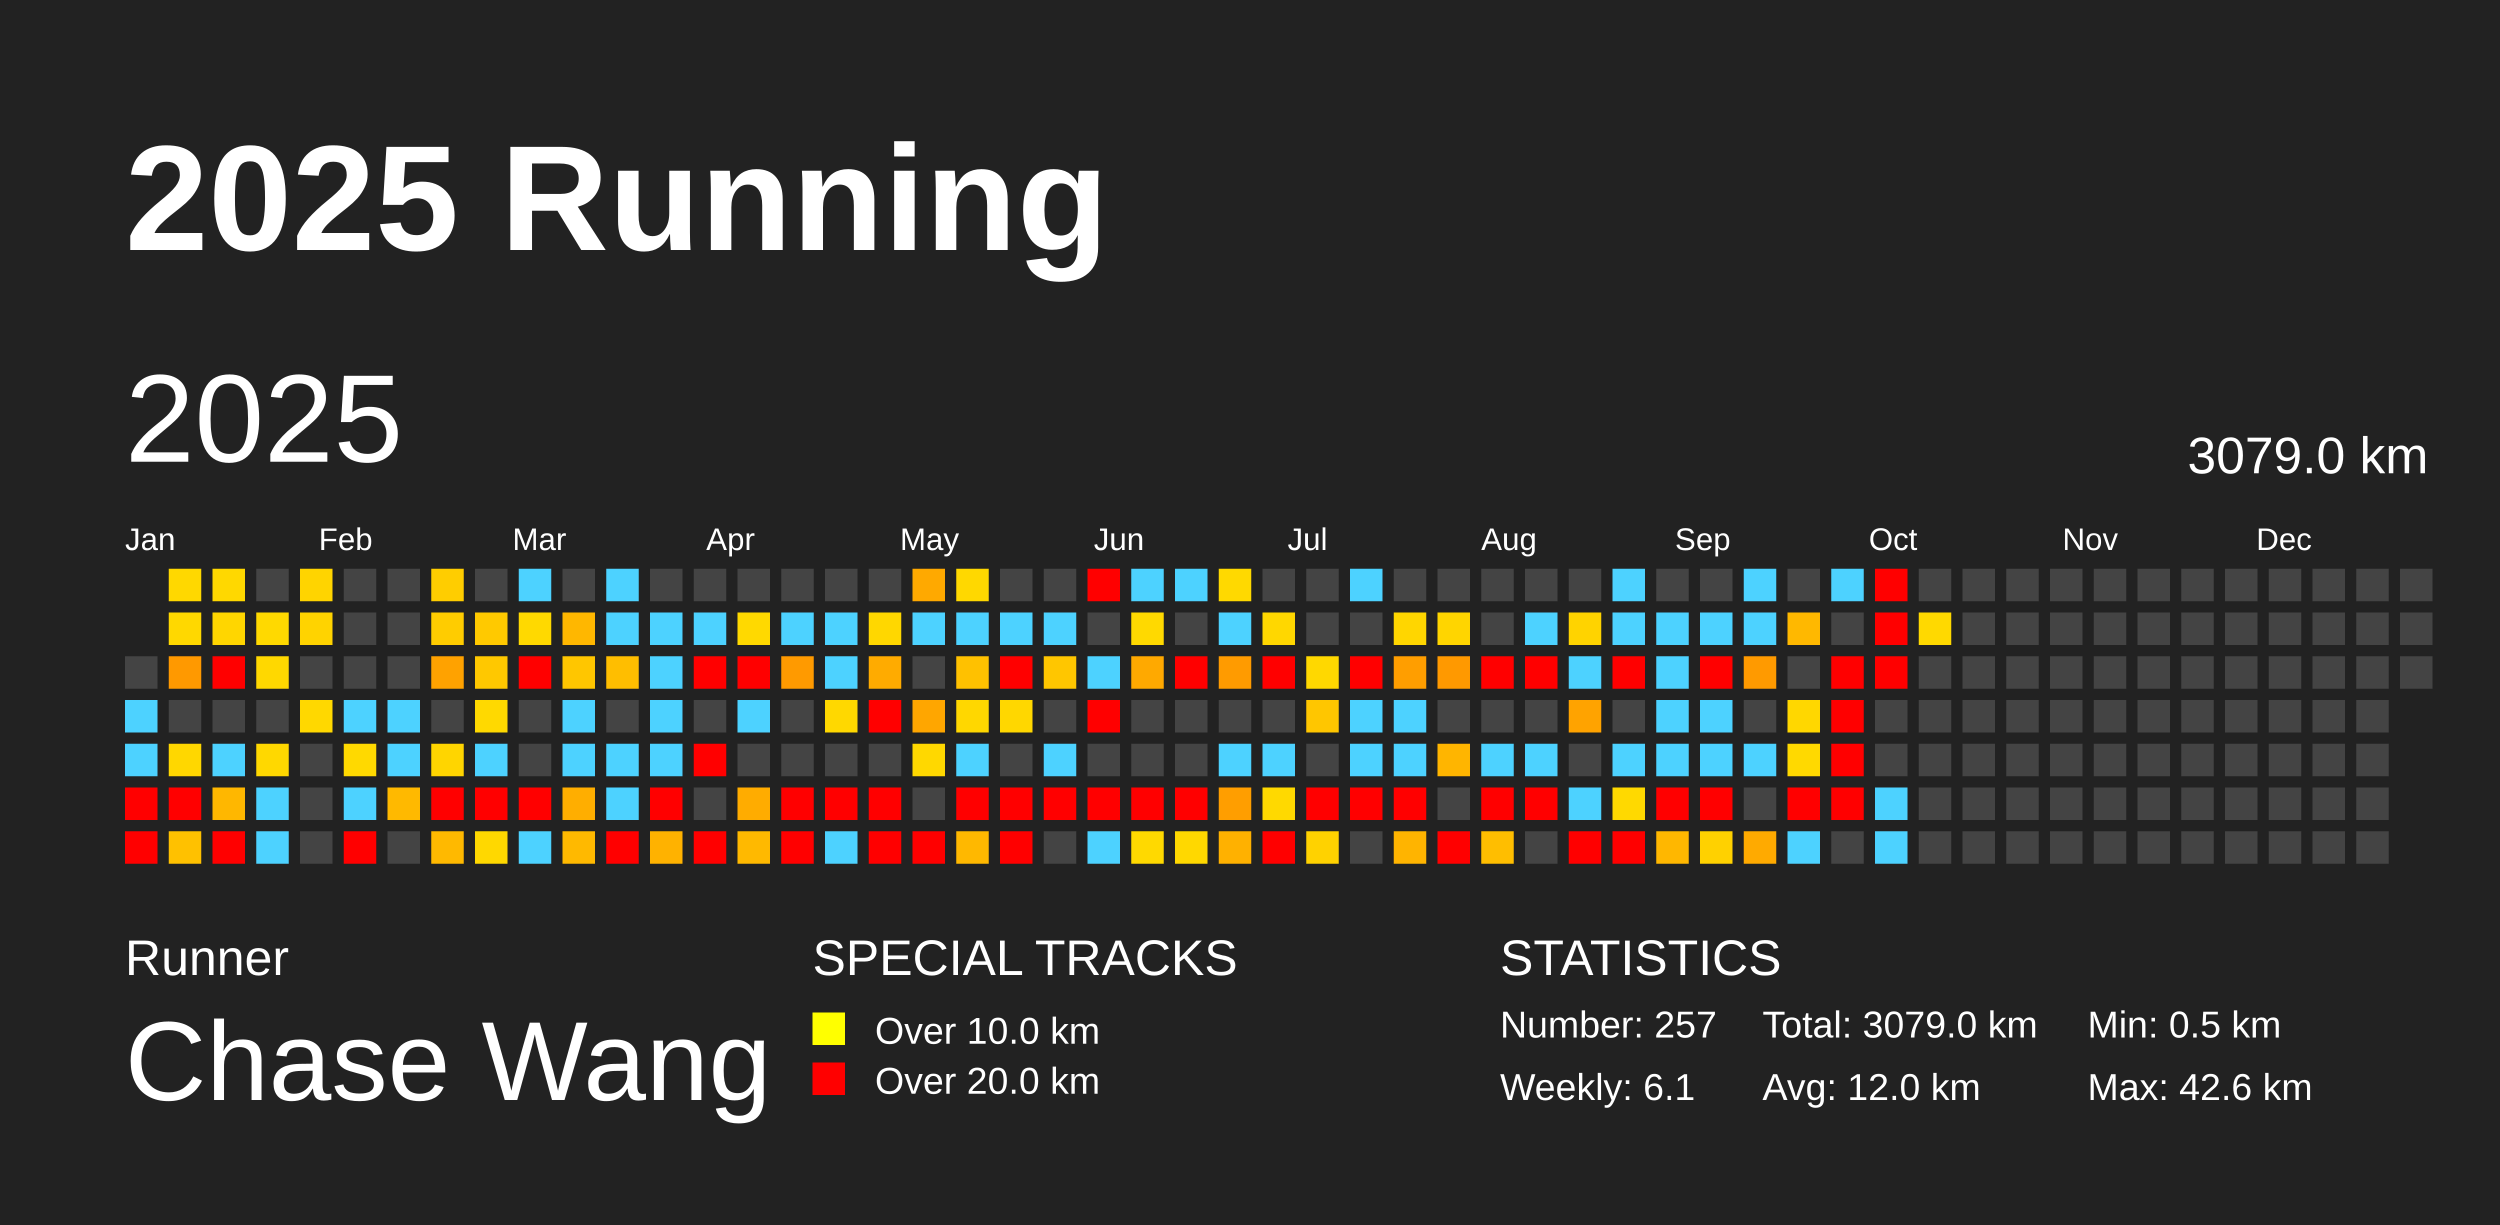
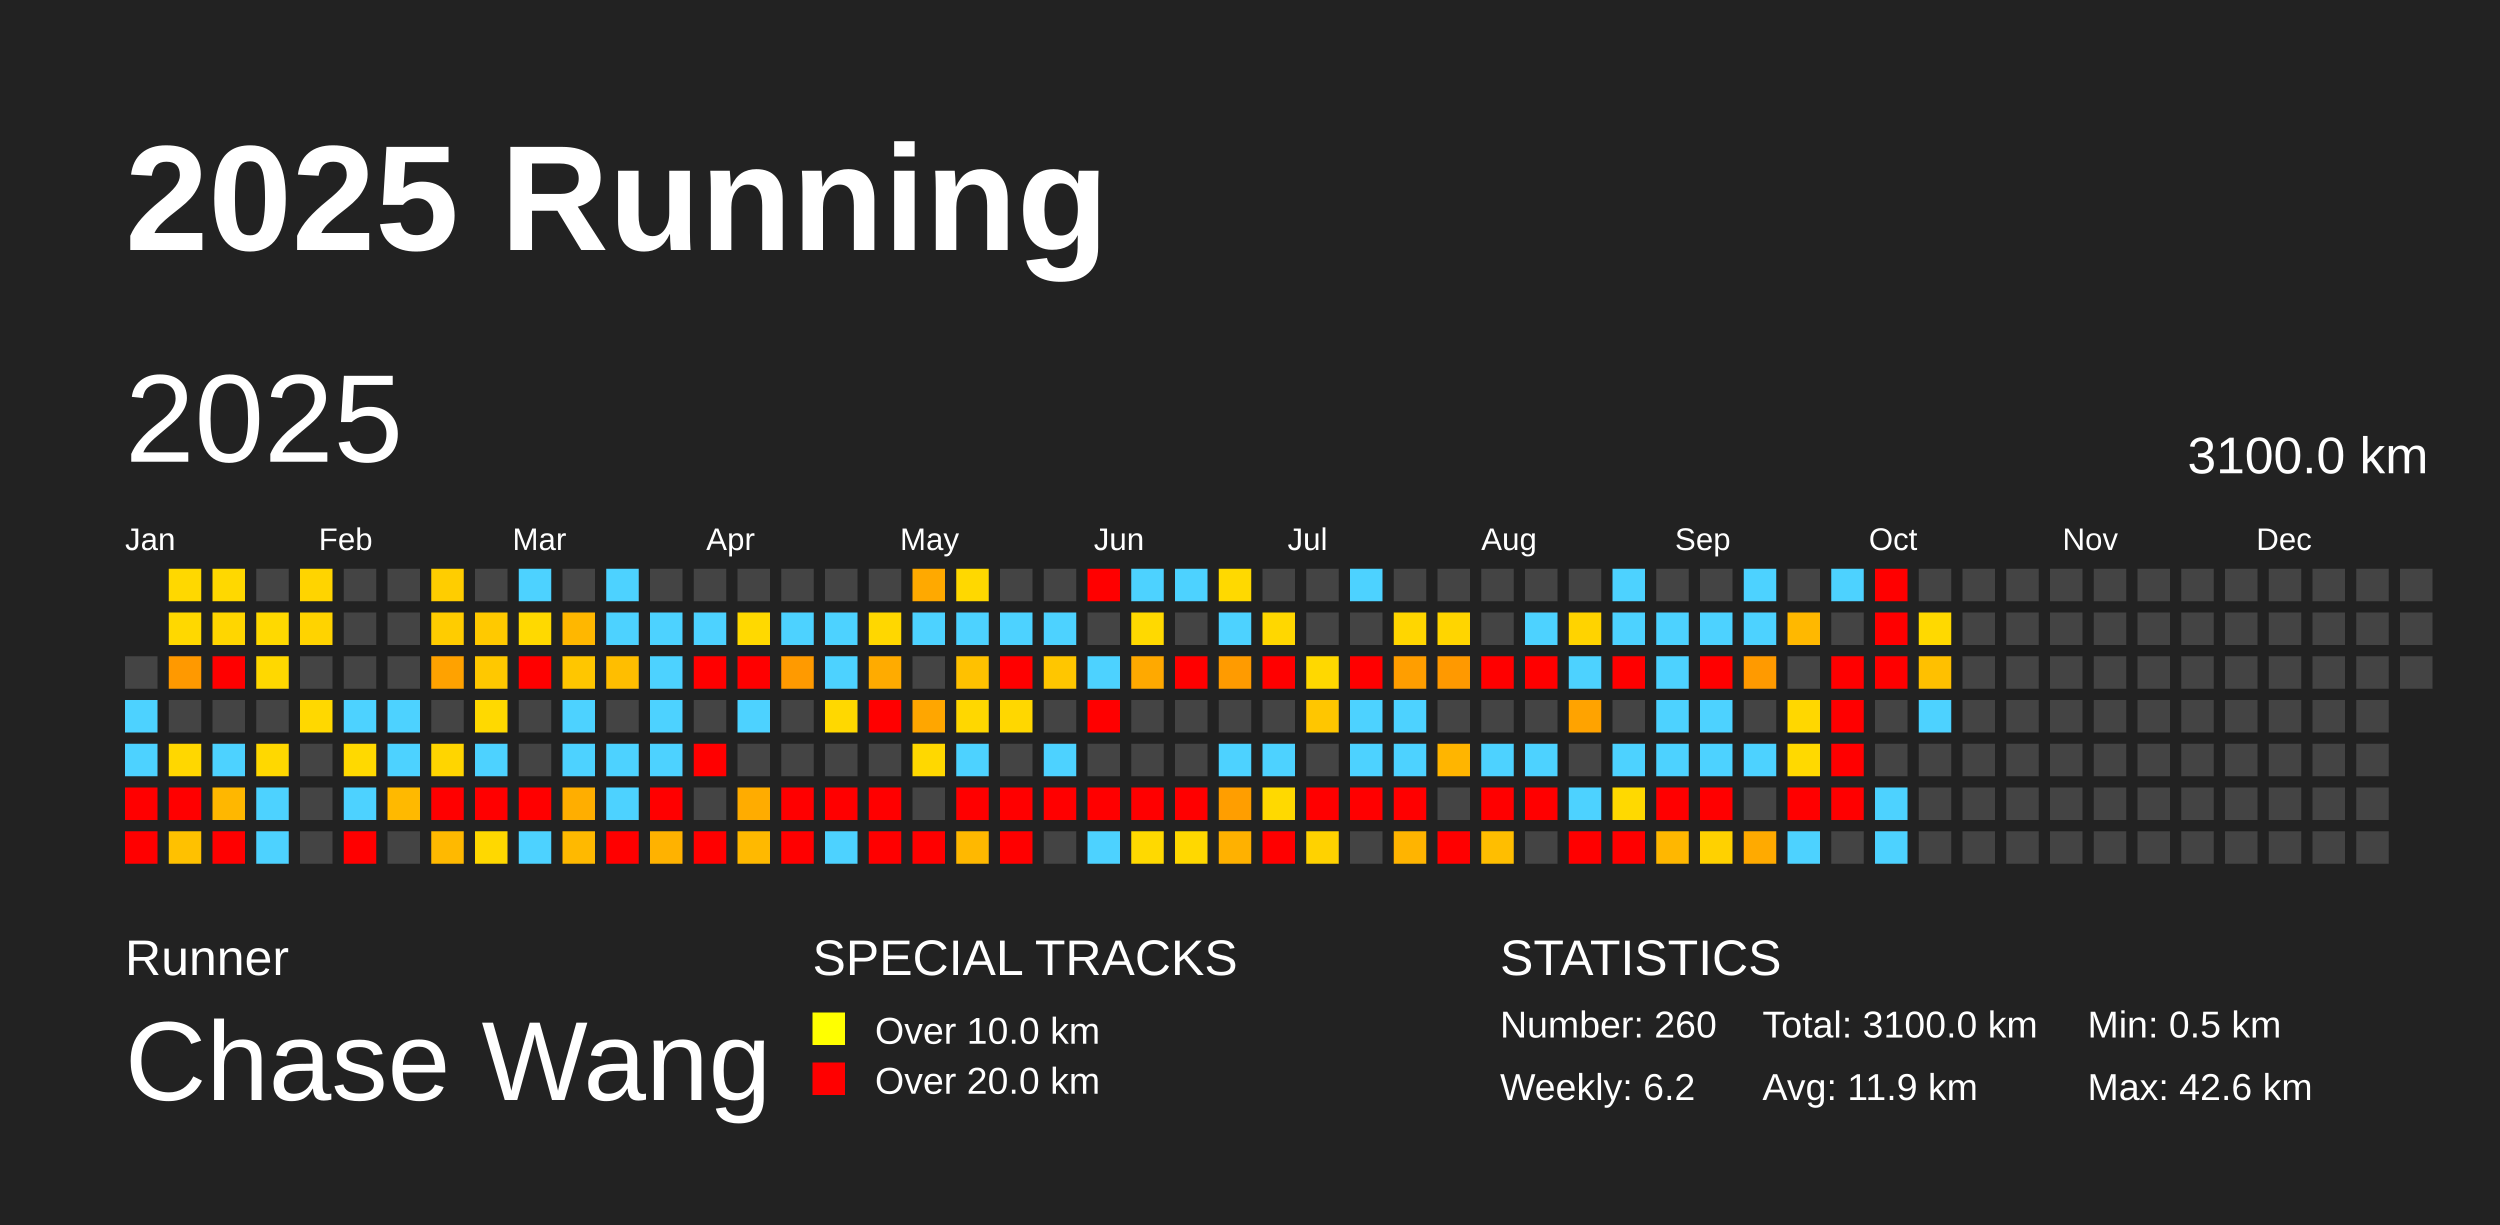
<svg xmlns="http://www.w3.org/2000/svg" baseProfile="full" height="98mm" version="1.1" viewBox="0,0,200,98" width="200mm">
  <defs />
  <rect fill="#222222" height="98" width="200" x="0" y="0" />
  <text fill="#FFFFFF" style="font-size:12px; font-family:Arial; font-weight:bold;" x="10" y="20">2025 Running</text>
  <text fill="#FFFFFF" style="font-size:4px; font-family:Arial" x="10" y="78">Runner</text>
  <text fill="#FFFFFF" style="font-size:9px; font-family:Arial" x="10" y="88">Chase Wang</text>
  <text fill="#FFFFFF" style="font-size:4px; font-family:Arial" x="65" y="78">SPECIAL TRACKS</text>
  <rect fill="yellow" height="2.6" width="2.6" x="65" y="81" />
  <text fill="#FFFFFF" style="font-size:3px; font-family:Arial" x="70" y="83.5">Over 10.0 km</text>
  <rect fill="red" height="2.6" width="2.6" x="65" y="85" />
  <text fill="#FFFFFF" style="font-size:3px; font-family:Arial" x="70" y="87.5">Over 20.0 km</text>
  <text fill="#FFFFFF" style="font-size:4px; font-family:Arial" x="120" y="78">STATISTICS</text>
-   <text fill="#FFFFFF" style="font-size:3px; font-family:Arial" x="120" y="83">Number: 257</text>
-   <text fill="#FFFFFF" style="font-size:3px; font-family:Arial" x="120" y="88">Weekly: 6.1</text>
-   <text fill="#FFFFFF" style="font-size:3px; font-family:Arial" x="141" y="83">Total: 3079.0 km</text>
-   <text fill="#FFFFFF" style="font-size:3px; font-family:Arial" x="141" y="88">Avg: 12.0 km</text>
+   <text fill="#FFFFFF" style="font-size:3px; font-family:Arial" x="120" y="83">Number: 260</text>
+   <text fill="#FFFFFF" style="font-size:3px; font-family:Arial" x="120" y="88">Weekly: 6.2</text>
+   <text fill="#FFFFFF" style="font-size:3px; font-family:Arial" x="141" y="83">Total: 3100.0 km</text>
+   <text fill="#FFFFFF" style="font-size:3px; font-family:Arial" x="141" y="88">Avg: 11.9 km</text>
  <text fill="#FFFFFF" style="font-size:3px; font-family:Arial" x="167" y="83">Min: 0.5 km</text>
  <text fill="#FFFFFF" style="font-size:3px; font-family:Arial" x="167" y="88">Max: 42.6 km</text>
  <text dominant-baseline="hanging" fill="#FFFFFF" style="font-size:10.0px; font-family:Arial;" x="10" y="30">2025</text>
-   <text dominant-baseline="hanging" fill="#FFFFFF" style="font-size:4.125px; font-family:Arial;" x="175" y="35">3079.0 km</text>
+   <text dominant-baseline="hanging" fill="#FFFFFF" style="font-size:4.125px; font-family:Arial;" x="175" y="35">3100.0 km</text>
  <text fill="#FFFFFF" style="font-size:2.5px; font-family:Arial" x="10.0" y="44">Jan</text>
  <text fill="#FFFFFF" style="font-size:2.5px; font-family:Arial" x="25.5" y="44">Feb</text>
  <text fill="#FFFFFF" style="font-size:2.5px; font-family:Arial" x="41.0" y="44">Mar</text>
  <text fill="#FFFFFF" style="font-size:2.5px; font-family:Arial" x="56.5" y="44">Apr</text>
  <text fill="#FFFFFF" style="font-size:2.5px; font-family:Arial" x="72.0" y="44">May</text>
  <text fill="#FFFFFF" style="font-size:2.5px; font-family:Arial" x="87.5" y="44">Jun</text>
  <text fill="#FFFFFF" style="font-size:2.5px; font-family:Arial" x="103.0" y="44">Jul</text>
  <text fill="#FFFFFF" style="font-size:2.5px; font-family:Arial" x="118.5" y="44">Aug</text>
  <text fill="#FFFFFF" style="font-size:2.5px; font-family:Arial" x="134.0" y="44">Sep</text>
  <text fill="#FFFFFF" style="font-size:2.5px; font-family:Arial" x="149.5" y="44">Oct</text>
  <text fill="#FFFFFF" style="font-size:2.5px; font-family:Arial" x="165.0" y="44">Nov</text>
  <text fill="#FFFFFF" style="font-size:2.5px; font-family:Arial" x="180.5" y="44">Dec</text>
  <rect fill="#444444" height="2.6" width="2.6" x="10.0" y="52.5" />
  <rect fill="#4dd2ff" height="2.6" width="2.6" x="10.0" y="56.0" />
  <rect fill="#4dd2ff" height="2.6" width="2.6" x="10.0" y="59.5" />
  <rect fill="red" height="2.6" width="2.6" x="10.0" y="63.0" />
  <rect fill="red" height="2.6" width="2.6" x="10.0" y="66.5" />
  <rect fill="#ffd800" height="2.6" width="2.6" x="13.5" y="45.5" />
  <rect fill="#ffd800" height="2.6" width="2.6" x="13.5" y="49.0" />
  <rect fill="#ff9900" height="2.6" width="2.6" x="13.5" y="52.5" />
  <rect fill="#444444" height="2.6" width="2.6" x="13.5" y="56.0" />
  <rect fill="#ffd700" height="2.6" width="2.6" x="13.5" y="59.5" />
  <rect fill="red" height="2.6" width="2.6" x="13.5" y="63.0" />
  <rect fill="#ffc100" height="2.6" width="2.6" x="13.5" y="66.5" />
  <rect fill="#ffd800" height="2.6" width="2.6" x="17.0" y="45.5" />
  <rect fill="#ffd600" height="2.6" width="2.6" x="17.0" y="49.0" />
  <rect fill="red" height="2.6" width="2.6" x="17.0" y="52.5" />
  <rect fill="#444444" height="2.6" width="2.6" x="17.0" y="56.0" />
  <rect fill="#4dd2ff" height="2.6" width="2.6" x="17.0" y="59.5" />
  <rect fill="#ffb700" height="2.6" width="2.6" x="17.0" y="63.0" />
  <rect fill="red" height="2.6" width="2.6" x="17.0" y="66.5" />
  <rect fill="#444444" height="2.6" width="2.6" x="20.5" y="45.5" />
  <rect fill="#ffd900" height="2.6" width="2.6" x="20.5" y="49.0" />
  <rect fill="#ffd800" height="2.6" width="2.6" x="20.5" y="52.5" />
  <rect fill="#444444" height="2.6" width="2.6" x="20.5" y="56.0" />
  <rect fill="#ffd800" height="2.6" width="2.6" x="20.5" y="59.5" />
  <rect fill="#4dd2ff" height="2.6" width="2.6" x="20.5" y="63.0" />
  <rect fill="#4dd2ff" height="2.6" width="2.6" x="20.5" y="66.5" />
  <rect fill="#ffd400" height="2.6" width="2.6" x="24.0" y="45.5" />
  <rect fill="#ffd300" height="2.6" width="2.6" x="24.0" y="49.0" />
  <rect fill="#444444" height="2.6" width="2.6" x="24.0" y="52.5" />
  <rect fill="#ffd800" height="2.6" width="2.6" x="24.0" y="56.0" />
  <rect fill="#444444" height="2.6" width="2.6" x="24.0" y="59.5" />
  <rect fill="#444444" height="2.6" width="2.6" x="24.0" y="63.0" />
  <rect fill="#444444" height="2.6" width="2.6" x="24.0" y="66.5" />
  <rect fill="#444444" height="2.6" width="2.6" x="27.5" y="45.5" />
  <rect fill="#444444" height="2.6" width="2.6" x="27.5" y="49.0" />
  <rect fill="#444444" height="2.6" width="2.6" x="27.5" y="52.5" />
  <rect fill="#4dd2ff" height="2.6" width="2.6" x="27.5" y="56.0" />
  <rect fill="#ffd900" height="2.6" width="2.6" x="27.5" y="59.5" />
  <rect fill="#4dd2ff" height="2.6" width="2.6" x="27.5" y="63.0" />
  <rect fill="red" height="2.6" width="2.6" x="27.5" y="66.5" />
  <rect fill="#444444" height="2.6" width="2.6" x="31.0" y="45.5" />
  <rect fill="#444444" height="2.6" width="2.6" x="31.0" y="49.0" />
  <rect fill="#444444" height="2.6" width="2.6" x="31.0" y="52.5" />
  <rect fill="#4dd2ff" height="2.6" width="2.6" x="31.0" y="56.0" />
  <rect fill="#4dd2ff" height="2.6" width="2.6" x="31.0" y="59.5" />
  <rect fill="#ffb900" height="2.6" width="2.6" x="31.0" y="63.0" />
  <rect fill="#444444" height="2.6" width="2.6" x="31.0" y="66.5" />
  <rect fill="#ffcd00" height="2.6" width="2.6" x="34.5" y="45.5" />
  <rect fill="#ffcc00" height="2.6" width="2.6" x="34.5" y="49.0" />
  <rect fill="#ffa200" height="2.6" width="2.6" x="34.5" y="52.5" />
  <rect fill="#444444" height="2.6" width="2.6" x="34.5" y="56.0" />
  <rect fill="#ffd500" height="2.6" width="2.6" x="34.5" y="59.5" />
  <rect fill="red" height="2.6" width="2.6" x="34.5" y="63.0" />
  <rect fill="#ffb900" height="2.6" width="2.6" x="34.5" y="66.5" />
  <rect fill="#444444" height="2.6" width="2.6" x="38.0" y="45.5" />
  <rect fill="#ffc900" height="2.6" width="2.6" x="38.0" y="49.0" />
  <rect fill="#ffc800" height="2.6" width="2.6" x="38.0" y="52.5" />
  <rect fill="#ffd900" height="2.6" width="2.6" x="38.0" y="56.0" />
  <rect fill="#4dd2ff" height="2.6" width="2.6" x="38.0" y="59.5" />
  <rect fill="red" height="2.6" width="2.6" x="38.0" y="63.0" />
  <rect fill="#ffd800" height="2.6" width="2.6" x="38.0" y="66.5" />
  <rect fill="#4dd2ff" height="2.6" width="2.6" x="41.5" y="45.5" />
  <rect fill="#ffd900" height="2.6" width="2.6" x="41.5" y="49.0" />
  <rect fill="red" height="2.6" width="2.6" x="41.5" y="52.5" />
  <rect fill="#444444" height="2.6" width="2.6" x="41.5" y="56.0" />
  <rect fill="#444444" height="2.6" width="2.6" x="41.5" y="59.5" />
  <rect fill="red" height="2.6" width="2.6" x="41.5" y="63.0" />
  <rect fill="#4dd2ff" height="2.6" width="2.6" x="41.5" y="66.5" />
  <rect fill="#444444" height="2.6" width="2.6" x="45.0" y="45.5" />
  <rect fill="#ffb700" height="2.6" width="2.6" x="45.0" y="49.0" />
  <rect fill="#ffc600" height="2.6" width="2.6" x="45.0" y="52.5" />
  <rect fill="#4dd2ff" height="2.6" width="2.6" x="45.0" y="56.0" />
  <rect fill="#4dd2ff" height="2.6" width="2.6" x="45.0" y="59.5" />
  <rect fill="#ffae00" height="2.6" width="2.6" x="45.0" y="63.0" />
  <rect fill="#ffb900" height="2.6" width="2.6" x="45.0" y="66.5" />
  <rect fill="#4dd2ff" height="2.6" width="2.6" x="48.5" y="45.5" />
  <rect fill="#4dd2ff" height="2.6" width="2.6" x="48.5" y="49.0" />
  <rect fill="#ffbe00" height="2.6" width="2.6" x="48.5" y="52.5" />
  <rect fill="#444444" height="2.6" width="2.6" x="48.5" y="56.0" />
  <rect fill="#4dd2ff" height="2.6" width="2.6" x="48.5" y="59.5" />
  <rect fill="#4dd2ff" height="2.6" width="2.6" x="48.5" y="63.0" />
  <rect fill="red" height="2.6" width="2.6" x="48.5" y="66.5" />
  <rect fill="#444444" height="2.6" width="2.6" x="52.0" y="45.5" />
  <rect fill="#4dd2ff" height="2.6" width="2.6" x="52.0" y="49.0" />
  <rect fill="#4dd2ff" height="2.6" width="2.6" x="52.0" y="52.5" />
  <rect fill="#4dd2ff" height="2.6" width="2.6" x="52.0" y="56.0" />
  <rect fill="#4dd2ff" height="2.6" width="2.6" x="52.0" y="59.5" />
  <rect fill="red" height="2.6" width="2.6" x="52.0" y="63.0" />
  <rect fill="#ffb200" height="2.6" width="2.6" x="52.0" y="66.5" />
  <rect fill="#444444" height="2.6" width="2.6" x="55.5" y="45.5" />
  <rect fill="#4dd2ff" height="2.6" width="2.6" x="55.5" y="49.0" />
  <rect fill="red" height="2.6" width="2.6" x="55.5" y="52.5" />
  <rect fill="#444444" height="2.6" width="2.6" x="55.5" y="56.0" />
  <rect fill="red" height="2.6" width="2.6" x="55.5" y="59.5" />
  <rect fill="#444444" height="2.6" width="2.6" x="55.5" y="63.0" />
  <rect fill="red" height="2.6" width="2.6" x="55.5" y="66.5" />
  <rect fill="#444444" height="2.6" width="2.6" x="59.0" y="45.5" />
  <rect fill="#ffd900" height="2.6" width="2.6" x="59.0" y="49.0" />
  <rect fill="red" height="2.6" width="2.6" x="59.0" y="52.5" />
  <rect fill="#4dd2ff" height="2.6" width="2.6" x="59.0" y="56.0" />
  <rect fill="#444444" height="2.6" width="2.6" x="59.0" y="59.5" />
  <rect fill="#ffac00" height="2.6" width="2.6" x="59.0" y="63.0" />
  <rect fill="#ffb900" height="2.6" width="2.6" x="59.0" y="66.5" />
  <rect fill="#444444" height="2.6" width="2.6" x="62.5" y="45.5" />
  <rect fill="#4dd2ff" height="2.6" width="2.6" x="62.5" y="49.0" />
  <rect fill="#ff9a00" height="2.6" width="2.6" x="62.5" y="52.5" />
  <rect fill="#444444" height="2.6" width="2.6" x="62.5" y="56.0" />
  <rect fill="#444444" height="2.6" width="2.6" x="62.5" y="59.5" />
  <rect fill="red" height="2.6" width="2.6" x="62.5" y="63.0" />
  <rect fill="red" height="2.6" width="2.6" x="62.5" y="66.5" />
  <rect fill="#444444" height="2.6" width="2.6" x="66.0" y="45.5" />
  <rect fill="#4dd2ff" height="2.6" width="2.6" x="66.0" y="49.0" />
  <rect fill="#4dd2ff" height="2.6" width="2.6" x="66.0" y="52.5" />
  <rect fill="#ffd800" height="2.6" width="2.6" x="66.0" y="56.0" />
  <rect fill="#444444" height="2.6" width="2.6" x="66.0" y="59.5" />
  <rect fill="red" height="2.6" width="2.6" x="66.0" y="63.0" />
  <rect fill="#4dd2ff" height="2.6" width="2.6" x="66.0" y="66.5" />
  <rect fill="#444444" height="2.6" width="2.6" x="69.5" y="45.5" />
  <rect fill="#ffd700" height="2.6" width="2.6" x="69.5" y="49.0" />
  <rect fill="#ffab00" height="2.6" width="2.6" x="69.5" y="52.5" />
  <rect fill="red" height="2.6" width="2.6" x="69.5" y="56.0" />
  <rect fill="#444444" height="2.6" width="2.6" x="69.5" y="59.5" />
  <rect fill="red" height="2.6" width="2.6" x="69.5" y="63.0" />
  <rect fill="red" height="2.6" width="2.6" x="69.5" y="66.5" />
  <rect fill="#ffa900" height="2.6" width="2.6" x="73.0" y="45.5" />
  <rect fill="#4dd2ff" height="2.6" width="2.6" x="73.0" y="49.0" />
  <rect fill="#444444" height="2.6" width="2.6" x="73.0" y="52.5" />
  <rect fill="#ffa600" height="2.6" width="2.6" x="73.0" y="56.0" />
  <rect fill="#ffd800" height="2.6" width="2.6" x="73.0" y="59.5" />
  <rect fill="#444444" height="2.6" width="2.6" x="73.0" y="63.0" />
  <rect fill="red" height="2.6" width="2.6" x="73.0" y="66.5" />
  <rect fill="#ffd800" height="2.6" width="2.6" x="76.5" y="45.5" />
  <rect fill="#4dd2ff" height="2.6" width="2.6" x="76.5" y="49.0" />
  <rect fill="#ffc100" height="2.6" width="2.6" x="76.5" y="52.5" />
  <rect fill="#ffd700" height="2.6" width="2.6" x="76.5" y="56.0" />
  <rect fill="#4dd2ff" height="2.6" width="2.6" x="76.5" y="59.5" />
  <rect fill="red" height="2.6" width="2.6" x="76.5" y="63.0" />
  <rect fill="#ffb800" height="2.6" width="2.6" x="76.5" y="66.5" />
  <rect fill="#444444" height="2.6" width="2.6" x="80.0" y="45.5" />
  <rect fill="#4dd2ff" height="2.6" width="2.6" x="80.0" y="49.0" />
  <rect fill="red" height="2.6" width="2.6" x="80.0" y="52.5" />
  <rect fill="#ffd700" height="2.6" width="2.6" x="80.0" y="56.0" />
  <rect fill="#444444" height="2.6" width="2.6" x="80.0" y="59.5" />
  <rect fill="red" height="2.6" width="2.6" x="80.0" y="63.0" />
  <rect fill="red" height="2.6" width="2.6" x="80.0" y="66.5" />
  <rect fill="#444444" height="2.6" width="2.6" x="83.5" y="45.5" />
  <rect fill="#4dd2ff" height="2.6" width="2.6" x="83.5" y="49.0" />
  <rect fill="#ffc600" height="2.6" width="2.6" x="83.5" y="52.5" />
  <rect fill="#444444" height="2.6" width="2.6" x="83.5" y="56.0" />
  <rect fill="#4dd2ff" height="2.6" width="2.6" x="83.5" y="59.5" />
  <rect fill="red" height="2.6" width="2.6" x="83.5" y="63.0" />
  <rect fill="#444444" height="2.6" width="2.6" x="83.5" y="66.5" />
  <rect fill="red" height="2.6" width="2.6" x="87.0" y="45.5" />
  <rect fill="#444444" height="2.6" width="2.6" x="87.0" y="49.0" />
  <rect fill="#4dd2ff" height="2.6" width="2.6" x="87.0" y="52.5" />
  <rect fill="red" height="2.6" width="2.6" x="87.0" y="56.0" />
  <rect fill="#444444" height="2.6" width="2.6" x="87.0" y="59.5" />
  <rect fill="red" height="2.6" width="2.6" x="87.0" y="63.0" />
  <rect fill="#4dd2ff" height="2.6" width="2.6" x="87.0" y="66.5" />
  <rect fill="#4dd2ff" height="2.6" width="2.6" x="90.5" y="45.5" />
  <rect fill="#ffd900" height="2.6" width="2.6" x="90.5" y="49.0" />
  <rect fill="#ffa900" height="2.6" width="2.6" x="90.5" y="52.5" />
  <rect fill="#444444" height="2.6" width="2.6" x="90.5" y="56.0" />
  <rect fill="#444444" height="2.6" width="2.6" x="90.5" y="59.5" />
  <rect fill="red" height="2.6" width="2.6" x="90.5" y="63.0" />
  <rect fill="#ffd900" height="2.6" width="2.6" x="90.5" y="66.5" />
  <rect fill="#4dd2ff" height="2.6" width="2.6" x="94.0" y="45.5" />
  <rect fill="#444444" height="2.6" width="2.6" x="94.0" y="49.0" />
  <rect fill="red" height="2.6" width="2.6" x="94.0" y="52.5" />
  <rect fill="#444444" height="2.6" width="2.6" x="94.0" y="56.0" />
  <rect fill="#444444" height="2.6" width="2.6" x="94.0" y="59.5" />
  <rect fill="red" height="2.6" width="2.6" x="94.0" y="63.0" />
  <rect fill="#ffd800" height="2.6" width="2.6" x="94.0" y="66.5" />
  <rect fill="#ffd900" height="2.6" width="2.6" x="97.5" y="45.5" />
  <rect fill="#4dd2ff" height="2.6" width="2.6" x="97.5" y="49.0" />
  <rect fill="#ff9b00" height="2.6" width="2.6" x="97.5" y="52.5" />
  <rect fill="#444444" height="2.6" width="2.6" x="97.5" y="56.0" />
  <rect fill="#4dd2ff" height="2.6" width="2.6" x="97.5" y="59.5" />
  <rect fill="#ff9e00" height="2.6" width="2.6" x="97.5" y="63.0" />
  <rect fill="#ffb100" height="2.6" width="2.6" x="97.5" y="66.5" />
  <rect fill="#444444" height="2.6" width="2.6" x="101.0" y="45.5" />
  <rect fill="#ffd700" height="2.6" width="2.6" x="101.0" y="49.0" />
  <rect fill="red" height="2.6" width="2.6" x="101.0" y="52.5" />
  <rect fill="#444444" height="2.6" width="2.6" x="101.0" y="56.0" />
  <rect fill="#4dd2ff" height="2.6" width="2.6" x="101.0" y="59.5" />
  <rect fill="#ffd900" height="2.6" width="2.6" x="101.0" y="63.0" />
  <rect fill="red" height="2.6" width="2.6" x="101.0" y="66.5" />
  <rect fill="#444444" height="2.6" width="2.6" x="104.5" y="45.5" />
  <rect fill="#444444" height="2.6" width="2.6" x="104.5" y="49.0" />
  <rect fill="#ffd800" height="2.6" width="2.6" x="104.5" y="52.5" />
  <rect fill="#ffc600" height="2.6" width="2.6" x="104.5" y="56.0" />
  <rect fill="#444444" height="2.6" width="2.6" x="104.5" y="59.5" />
  <rect fill="red" height="2.6" width="2.6" x="104.5" y="63.0" />
  <rect fill="#ffd200" height="2.6" width="2.6" x="104.5" y="66.5" />
  <rect fill="#4dd2ff" height="2.6" width="2.6" x="108.0" y="45.5" />
  <rect fill="#444444" height="2.6" width="2.6" x="108.0" y="49.0" />
  <rect fill="red" height="2.6" width="2.6" x="108.0" y="52.5" />
  <rect fill="#4dd2ff" height="2.6" width="2.6" x="108.0" y="56.0" />
  <rect fill="#4dd2ff" height="2.6" width="2.6" x="108.0" y="59.5" />
  <rect fill="red" height="2.6" width="2.6" x="108.0" y="63.0" />
  <rect fill="#444444" height="2.6" width="2.6" x="108.0" y="66.5" />
  <rect fill="#444444" height="2.6" width="2.6" x="111.5" y="45.5" />
  <rect fill="#ffd600" height="2.6" width="2.6" x="111.5" y="49.0" />
  <rect fill="#ff9e00" height="2.6" width="2.6" x="111.5" y="52.5" />
  <rect fill="#4dd2ff" height="2.6" width="2.6" x="111.5" y="56.0" />
  <rect fill="#4dd2ff" height="2.6" width="2.6" x="111.5" y="59.5" />
  <rect fill="red" height="2.6" width="2.6" x="111.5" y="63.0" />
  <rect fill="#ffb400" height="2.6" width="2.6" x="111.5" y="66.5" />
  <rect fill="#444444" height="2.6" width="2.6" x="115.0" y="45.5" />
  <rect fill="#ffd500" height="2.6" width="2.6" x="115.0" y="49.0" />
  <rect fill="#ff9900" height="2.6" width="2.6" x="115.0" y="52.5" />
  <rect fill="#444444" height="2.6" width="2.6" x="115.0" y="56.0" />
  <rect fill="#ffb500" height="2.6" width="2.6" x="115.0" y="59.5" />
  <rect fill="#444444" height="2.6" width="2.6" x="115.0" y="63.0" />
  <rect fill="red" height="2.6" width="2.6" x="115.0" y="66.5" />
  <rect fill="#444444" height="2.6" width="2.6" x="118.5" y="45.5" />
  <rect fill="#444444" height="2.6" width="2.6" x="118.5" y="49.0" />
  <rect fill="red" height="2.6" width="2.6" x="118.5" y="52.5" />
  <rect fill="#444444" height="2.6" width="2.6" x="118.5" y="56.0" />
  <rect fill="#4dd2ff" height="2.6" width="2.6" x="118.5" y="59.5" />
  <rect fill="red" height="2.6" width="2.6" x="118.5" y="63.0" />
  <rect fill="#ffbe00" height="2.6" width="2.6" x="118.5" y="66.5" />
  <rect fill="#444444" height="2.6" width="2.6" x="122.0" y="45.5" />
  <rect fill="#4dd2ff" height="2.6" width="2.6" x="122.0" y="49.0" />
  <rect fill="red" height="2.6" width="2.6" x="122.0" y="52.5" />
  <rect fill="#444444" height="2.6" width="2.6" x="122.0" y="56.0" />
  <rect fill="#4dd2ff" height="2.6" width="2.6" x="122.0" y="59.5" />
  <rect fill="red" height="2.6" width="2.6" x="122.0" y="63.0" />
  <rect fill="#444444" height="2.6" width="2.6" x="122.0" y="66.5" />
  <rect fill="#444444" height="2.6" width="2.6" x="125.5" y="45.5" />
  <rect fill="#ffd300" height="2.6" width="2.6" x="125.5" y="49.0" />
  <rect fill="#4dd2ff" height="2.6" width="2.6" x="125.5" y="52.5" />
  <rect fill="#ffa300" height="2.6" width="2.6" x="125.5" y="56.0" />
  <rect fill="#444444" height="2.6" width="2.6" x="125.5" y="59.5" />
  <rect fill="#4dd2ff" height="2.6" width="2.6" x="125.5" y="63.0" />
  <rect fill="red" height="2.6" width="2.6" x="125.5" y="66.5" />
  <rect fill="#4dd2ff" height="2.6" width="2.6" x="129.0" y="45.5" />
  <rect fill="#4dd2ff" height="2.6" width="2.6" x="129.0" y="49.0" />
  <rect fill="red" height="2.6" width="2.6" x="129.0" y="52.5" />
  <rect fill="#444444" height="2.6" width="2.6" x="129.0" y="56.0" />
  <rect fill="#4dd2ff" height="2.6" width="2.6" x="129.0" y="59.5" />
  <rect fill="#ffd900" height="2.6" width="2.6" x="129.0" y="63.0" />
  <rect fill="red" height="2.6" width="2.6" x="129.0" y="66.5" />
  <rect fill="#444444" height="2.6" width="2.6" x="132.5" y="45.5" />
  <rect fill="#4dd2ff" height="2.6" width="2.6" x="132.5" y="49.0" />
  <rect fill="#4dd2ff" height="2.6" width="2.6" x="132.5" y="52.5" />
  <rect fill="#4dd2ff" height="2.6" width="2.6" x="132.5" y="56.0" />
  <rect fill="#4dd2ff" height="2.6" width="2.6" x="132.5" y="59.5" />
  <rect fill="red" height="2.6" width="2.6" x="132.5" y="63.0" />
  <rect fill="#ffb700" height="2.6" width="2.6" x="132.5" y="66.5" />
  <rect fill="#444444" height="2.6" width="2.6" x="136.0" y="45.5" />
  <rect fill="#4dd2ff" height="2.6" width="2.6" x="136.0" y="49.0" />
  <rect fill="red" height="2.6" width="2.6" x="136.0" y="52.5" />
  <rect fill="#4dd2ff" height="2.6" width="2.6" x="136.0" y="56.0" />
  <rect fill="#4dd2ff" height="2.6" width="2.6" x="136.0" y="59.5" />
  <rect fill="red" height="2.6" width="2.6" x="136.0" y="63.0" />
  <rect fill="#ffd100" height="2.6" width="2.6" x="136.0" y="66.5" />
  <rect fill="#4dd2ff" height="2.6" width="2.6" x="139.5" y="45.5" />
  <rect fill="#4dd2ff" height="2.6" width="2.6" x="139.5" y="49.0" />
  <rect fill="#ff9a00" height="2.6" width="2.6" x="139.5" y="52.5" />
  <rect fill="#444444" height="2.6" width="2.6" x="139.5" y="56.0" />
  <rect fill="#4dd2ff" height="2.6" width="2.6" x="139.5" y="59.5" />
  <rect fill="#444444" height="2.6" width="2.6" x="139.5" y="63.0" />
  <rect fill="#ffaa00" height="2.6" width="2.6" x="139.5" y="66.5" />
  <rect fill="#444444" height="2.6" width="2.6" x="143.0" y="45.5" />
  <rect fill="#ffb800" height="2.6" width="2.6" x="143.0" y="49.0" />
  <rect fill="#444444" height="2.6" width="2.6" x="143.0" y="52.5" />
  <rect fill="#ffd700" height="2.6" width="2.6" x="143.0" y="56.0" />
  <rect fill="#ffd900" height="2.6" width="2.6" x="143.0" y="59.5" />
  <rect fill="red" height="2.6" width="2.6" x="143.0" y="63.0" />
  <rect fill="#4dd2ff" height="2.6" width="2.6" x="143.0" y="66.5" />
  <rect fill="#4dd2ff" height="2.6" width="2.6" x="146.5" y="45.5" />
  <rect fill="#444444" height="2.6" width="2.6" x="146.5" y="49.0" />
  <rect fill="red" height="2.6" width="2.6" x="146.5" y="52.5" />
  <rect fill="red" height="2.6" width="2.6" x="146.5" y="56.0" />
  <rect fill="red" height="2.6" width="2.6" x="146.5" y="59.5" />
  <rect fill="red" height="2.6" width="2.6" x="146.5" y="63.0" />
  <rect fill="#444444" height="2.6" width="2.6" x="146.5" y="66.5" />
  <rect fill="red" height="2.6" width="2.6" x="150.0" y="45.5" />
  <rect fill="red" height="2.6" width="2.6" x="150.0" y="49.0" />
  <rect fill="red" height="2.6" width="2.6" x="150.0" y="52.5" />
  <rect fill="#444444" height="2.6" width="2.6" x="150.0" y="56.0" />
  <rect fill="#444444" height="2.6" width="2.6" x="150.0" y="59.5" />
  <rect fill="#4dd2ff" height="2.6" width="2.6" x="150.0" y="63.0" />
  <rect fill="#4dd2ff" height="2.6" width="2.6" x="150.0" y="66.5" />
  <rect fill="#444444" height="2.6" width="2.6" x="153.5" y="45.5" />
  <rect fill="#ffd900" height="2.6" width="2.6" x="153.5" y="49.0" />
-   <rect fill="#444444" height="2.6" width="2.6" x="153.5" y="52.5" />
-   <rect fill="#444444" height="2.6" width="2.6" x="153.5" y="56.0" />
+   <rect fill="#ffc000" height="2.6" width="2.6" x="153.5" y="52.5" />
+   <rect fill="#4dd2ff" height="2.6" width="2.6" x="153.5" y="56.0" />
  <rect fill="#444444" height="2.6" width="2.6" x="153.5" y="59.5" />
  <rect fill="#444444" height="2.6" width="2.6" x="153.5" y="63.0" />
  <rect fill="#444444" height="2.6" width="2.6" x="153.5" y="66.5" />
  <rect fill="#444444" height="2.6" width="2.6" x="157.0" y="45.5" />
  <rect fill="#444444" height="2.6" width="2.6" x="157.0" y="49.0" />
  <rect fill="#444444" height="2.6" width="2.6" x="157.0" y="52.5" />
  <rect fill="#444444" height="2.6" width="2.6" x="157.0" y="56.0" />
  <rect fill="#444444" height="2.6" width="2.6" x="157.0" y="59.5" />
  <rect fill="#444444" height="2.6" width="2.6" x="157.0" y="63.0" />
  <rect fill="#444444" height="2.6" width="2.6" x="157.0" y="66.5" />
  <rect fill="#444444" height="2.6" width="2.6" x="160.5" y="45.5" />
  <rect fill="#444444" height="2.6" width="2.6" x="160.5" y="49.0" />
  <rect fill="#444444" height="2.6" width="2.6" x="160.5" y="52.5" />
  <rect fill="#444444" height="2.6" width="2.6" x="160.5" y="56.0" />
  <rect fill="#444444" height="2.6" width="2.6" x="160.5" y="59.5" />
  <rect fill="#444444" height="2.6" width="2.6" x="160.5" y="63.0" />
  <rect fill="#444444" height="2.6" width="2.6" x="160.5" y="66.5" />
  <rect fill="#444444" height="2.6" width="2.6" x="164.0" y="45.5" />
  <rect fill="#444444" height="2.6" width="2.6" x="164.0" y="49.0" />
  <rect fill="#444444" height="2.6" width="2.6" x="164.0" y="52.5" />
  <rect fill="#444444" height="2.6" width="2.6" x="164.0" y="56.0" />
  <rect fill="#444444" height="2.6" width="2.6" x="164.0" y="59.5" />
  <rect fill="#444444" height="2.6" width="2.6" x="164.0" y="63.0" />
  <rect fill="#444444" height="2.6" width="2.6" x="164.0" y="66.5" />
  <rect fill="#444444" height="2.6" width="2.6" x="167.5" y="45.5" />
  <rect fill="#444444" height="2.6" width="2.6" x="167.5" y="49.0" />
  <rect fill="#444444" height="2.6" width="2.6" x="167.5" y="52.5" />
  <rect fill="#444444" height="2.6" width="2.6" x="167.5" y="56.0" />
  <rect fill="#444444" height="2.6" width="2.6" x="167.5" y="59.5" />
  <rect fill="#444444" height="2.6" width="2.6" x="167.5" y="63.0" />
  <rect fill="#444444" height="2.6" width="2.6" x="167.5" y="66.5" />
  <rect fill="#444444" height="2.6" width="2.6" x="171.0" y="45.5" />
  <rect fill="#444444" height="2.6" width="2.6" x="171.0" y="49.0" />
  <rect fill="#444444" height="2.6" width="2.6" x="171.0" y="52.5" />
  <rect fill="#444444" height="2.6" width="2.6" x="171.0" y="56.0" />
  <rect fill="#444444" height="2.6" width="2.6" x="171.0" y="59.5" />
  <rect fill="#444444" height="2.6" width="2.6" x="171.0" y="63.0" />
  <rect fill="#444444" height="2.6" width="2.6" x="171.0" y="66.5" />
  <rect fill="#444444" height="2.6" width="2.6" x="174.5" y="45.5" />
  <rect fill="#444444" height="2.6" width="2.6" x="174.5" y="49.0" />
  <rect fill="#444444" height="2.6" width="2.6" x="174.5" y="52.5" />
  <rect fill="#444444" height="2.6" width="2.6" x="174.5" y="56.0" />
  <rect fill="#444444" height="2.6" width="2.6" x="174.5" y="59.5" />
  <rect fill="#444444" height="2.6" width="2.6" x="174.5" y="63.0" />
  <rect fill="#444444" height="2.6" width="2.6" x="174.5" y="66.5" />
  <rect fill="#444444" height="2.6" width="2.6" x="178.0" y="45.5" />
  <rect fill="#444444" height="2.6" width="2.6" x="178.0" y="49.0" />
  <rect fill="#444444" height="2.6" width="2.6" x="178.0" y="52.5" />
  <rect fill="#444444" height="2.6" width="2.6" x="178.0" y="56.0" />
  <rect fill="#444444" height="2.6" width="2.6" x="178.0" y="59.5" />
  <rect fill="#444444" height="2.6" width="2.6" x="178.0" y="63.0" />
  <rect fill="#444444" height="2.6" width="2.6" x="178.0" y="66.5" />
  <rect fill="#444444" height="2.6" width="2.6" x="181.5" y="45.5" />
  <rect fill="#444444" height="2.6" width="2.6" x="181.5" y="49.0" />
  <rect fill="#444444" height="2.6" width="2.6" x="181.5" y="52.5" />
  <rect fill="#444444" height="2.6" width="2.6" x="181.5" y="56.0" />
  <rect fill="#444444" height="2.6" width="2.6" x="181.5" y="59.5" />
  <rect fill="#444444" height="2.6" width="2.6" x="181.5" y="63.0" />
  <rect fill="#444444" height="2.6" width="2.6" x="181.5" y="66.5" />
  <rect fill="#444444" height="2.6" width="2.6" x="185.0" y="45.5" />
  <rect fill="#444444" height="2.6" width="2.6" x="185.0" y="49.0" />
  <rect fill="#444444" height="2.6" width="2.6" x="185.0" y="52.5" />
  <rect fill="#444444" height="2.6" width="2.6" x="185.0" y="56.0" />
  <rect fill="#444444" height="2.6" width="2.6" x="185.0" y="59.5" />
  <rect fill="#444444" height="2.6" width="2.6" x="185.0" y="63.0" />
  <rect fill="#444444" height="2.6" width="2.6" x="185.0" y="66.5" />
  <rect fill="#444444" height="2.6" width="2.6" x="188.5" y="45.5" />
  <rect fill="#444444" height="2.6" width="2.6" x="188.5" y="49.0" />
  <rect fill="#444444" height="2.6" width="2.6" x="188.5" y="52.5" />
  <rect fill="#444444" height="2.6" width="2.6" x="188.5" y="56.0" />
  <rect fill="#444444" height="2.6" width="2.6" x="188.5" y="59.5" />
  <rect fill="#444444" height="2.6" width="2.6" x="188.5" y="63.0" />
  <rect fill="#444444" height="2.6" width="2.6" x="188.5" y="66.5" />
  <rect fill="#444444" height="2.6" width="2.6" x="192.0" y="45.5" />
  <rect fill="#444444" height="2.6" width="2.6" x="192.0" y="49.0" />
  <rect fill="#444444" height="2.6" width="2.6" x="192.0" y="52.5" />
</svg>
